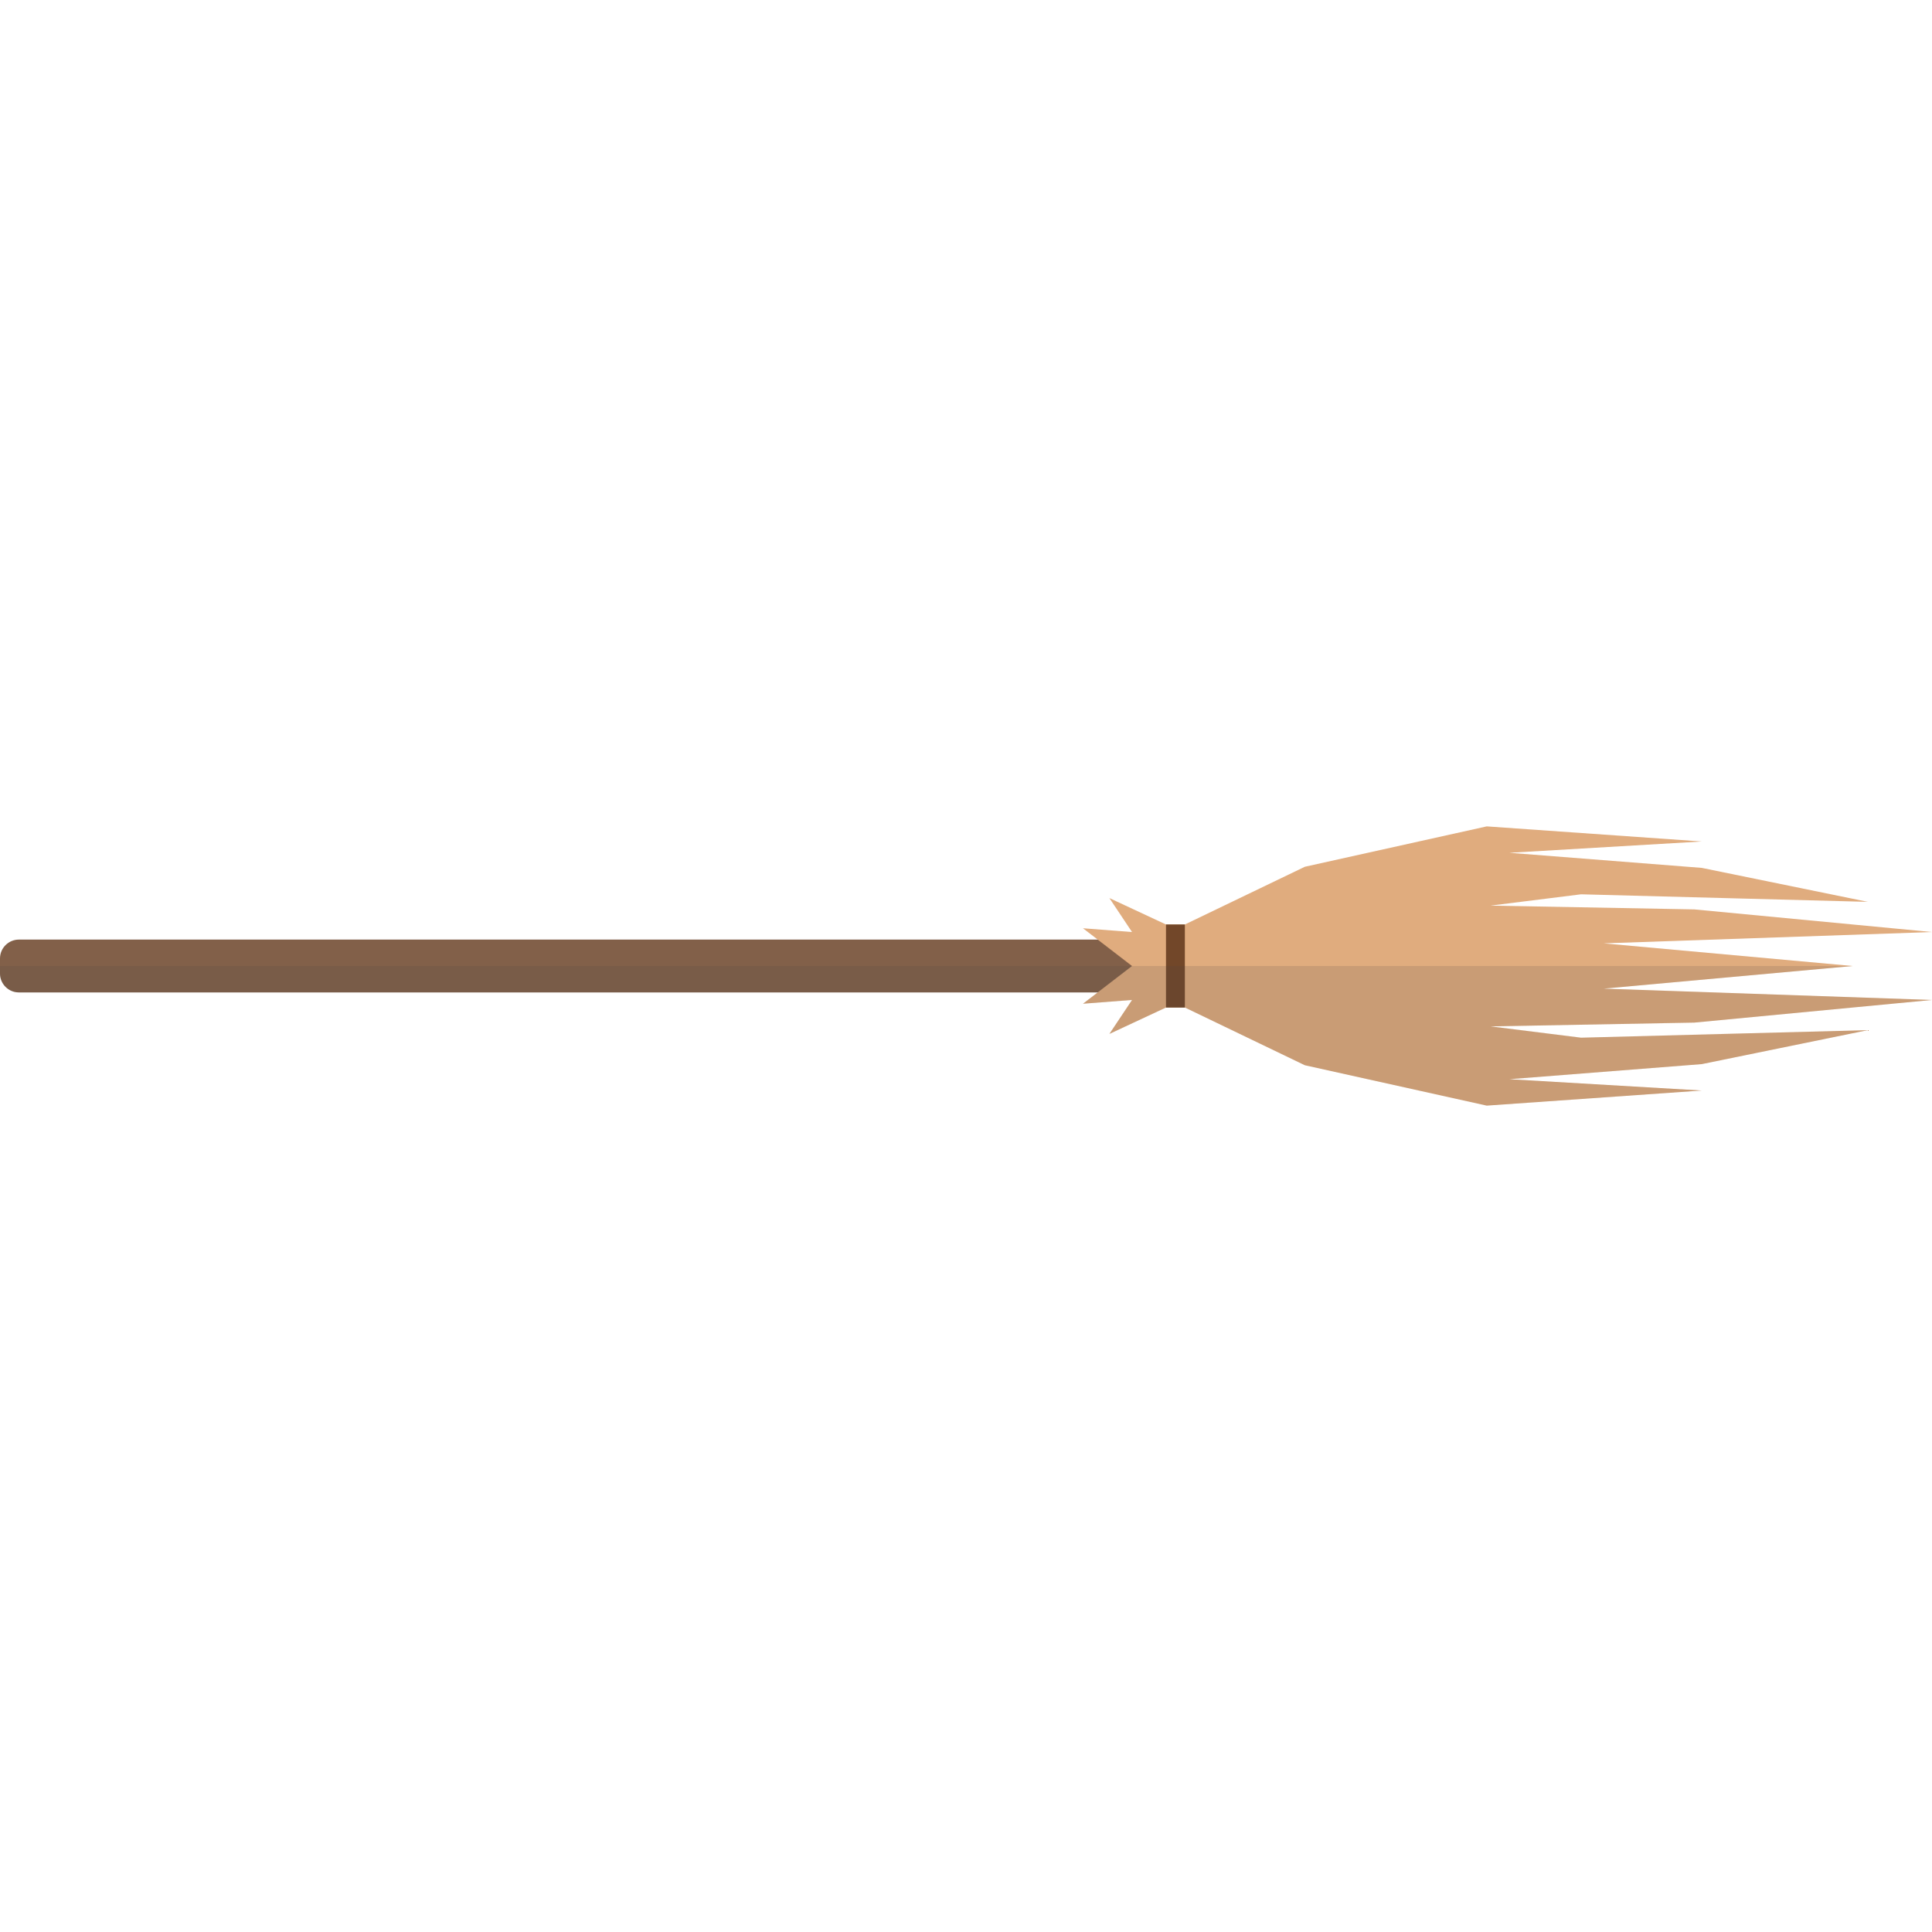
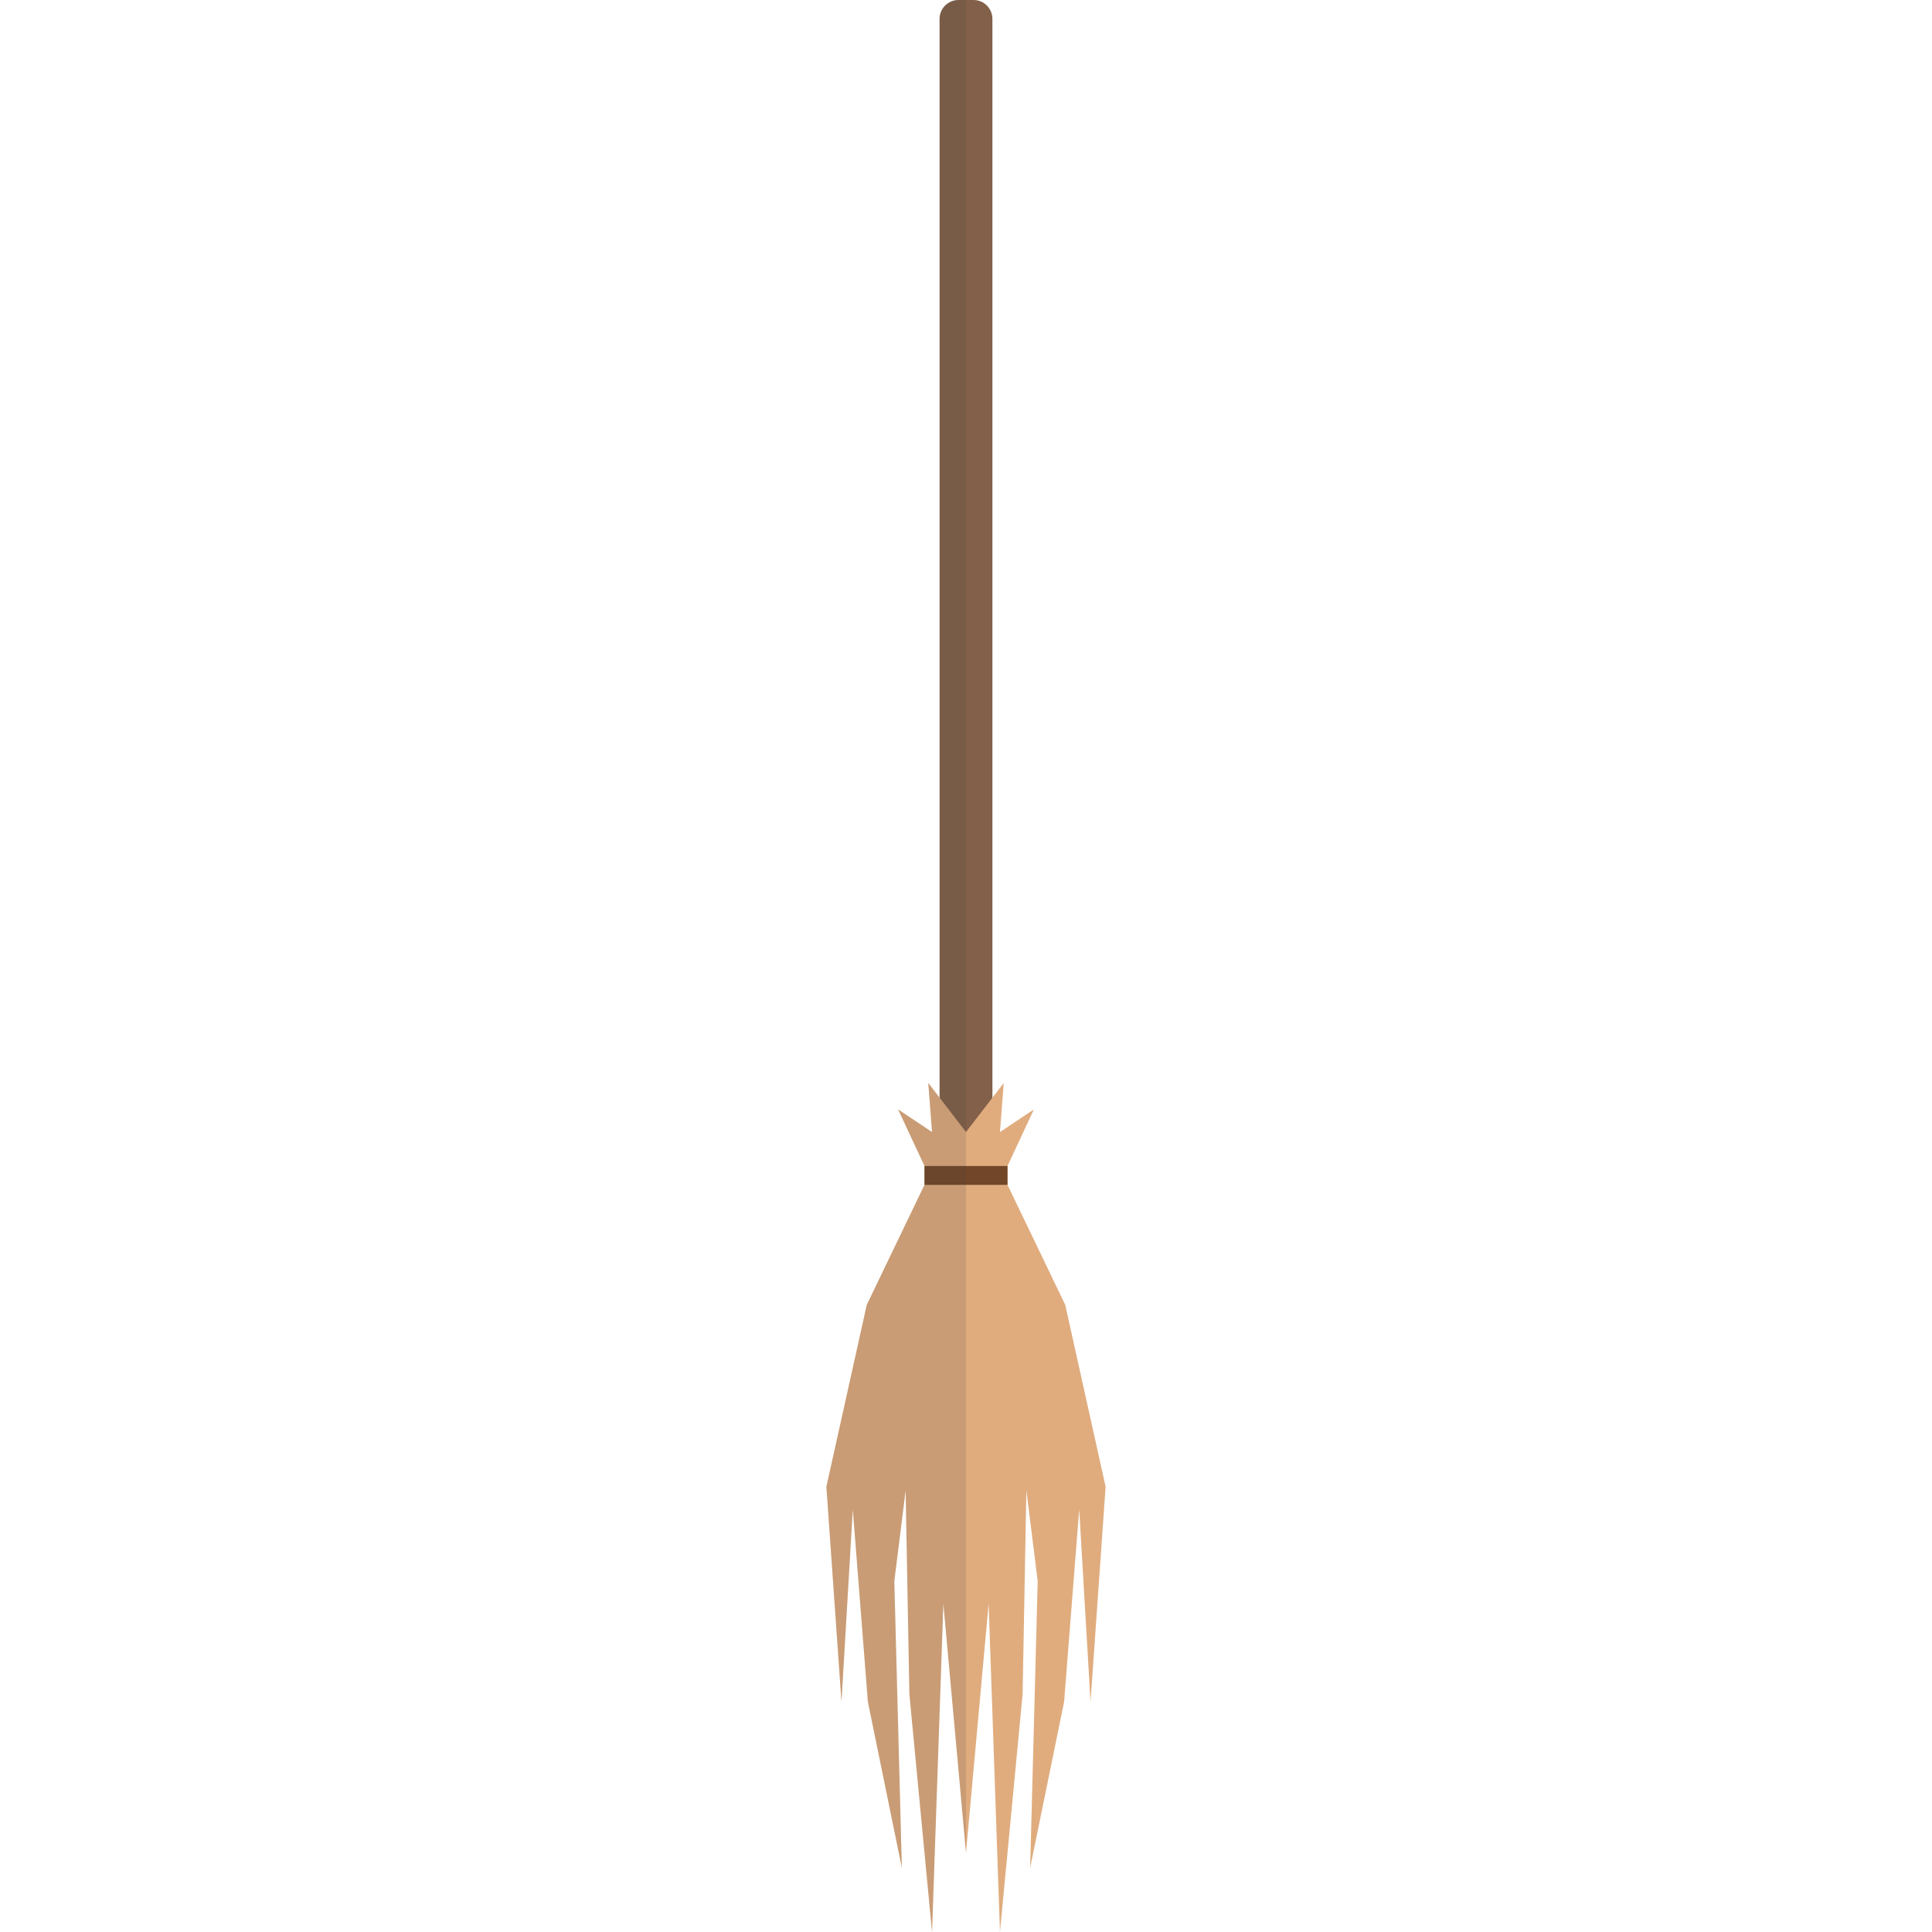
<svg xmlns="http://www.w3.org/2000/svg" version="1.1" x="0" y="0" viewBox="0 0 512 512" xml:space="preserve">
-   <path d="M313 249c2.8 0 5 2.3 5 5v4c0 2.8-2.3 5-5 5H5c-2.8 0-5-2.3-5-5v-4c0-2.8 2.3-5 5-5h308z" fill="#826049" />
-   <path fill="#e0ac7e" d="M512 265l-87-3 66-6-66-6 87-3-63-6-54-1 24-3 76 2-44-9-51-4 51-3-57-4-48.2 10.7L314 245h-5l-15-7 6 9-13-1 13 10-13 10 13-1-6 9 15-7h5l31.8 15.3L394 293l57-4-51-3 51-4 44-9-76 2-24-3 54-1z" />
-   <path fill="#724729" d="M309 267v-22h5v22z" />
-   <path d="M512 265l-87-3 66-6H0v2c0 2.8 2.3 5 5 5h285.9l-3.9 3 13-1-6 9 15-7h5l31.8 15.3L394 293l57-4-51-3 51-4 44-9-76 2-24-3 54-1 63-6z" opacity=".15" fill="#444" />
+   <path d="M263 313c0 2.8-2.3 5-5 5h-4c-2.8 0-5-2.3-5-5V5c0-2.8 2.3-5 5-5h4c2.8 0 5 2.3 5 5v308z" fill="#826049" />
+   <path d="M247 512l3-87 6 66 6-66 3 87 6-63 1-54 3 24-2 76 9-44 4-51 3 51 4-57-10.7-48.2L267 314v-5l7-15-9 6 1-13-10 13-10-13 1 13-9-6 7 15v5l-15.3 31.8L219 394l4 57 3-51 4 51 9 44-2-76 3-24 1 54 6 63z" fill="#e0ac7e" />
+   <path d="M245 309h22v5h-22v-5z" fill="#724729" />
+   <path d="M247 512l3-87 6 66V0h-2c-2.8 0-5 2.3-5 5v285.9l-3-3.9 1 13-9-6 7 15v5l-15.3 31.8L219 394l4 57 3-51 4 51 9 44-2-76 3-24 1 54 6 63z" opacity=".15" fill="#444" />
</svg>
